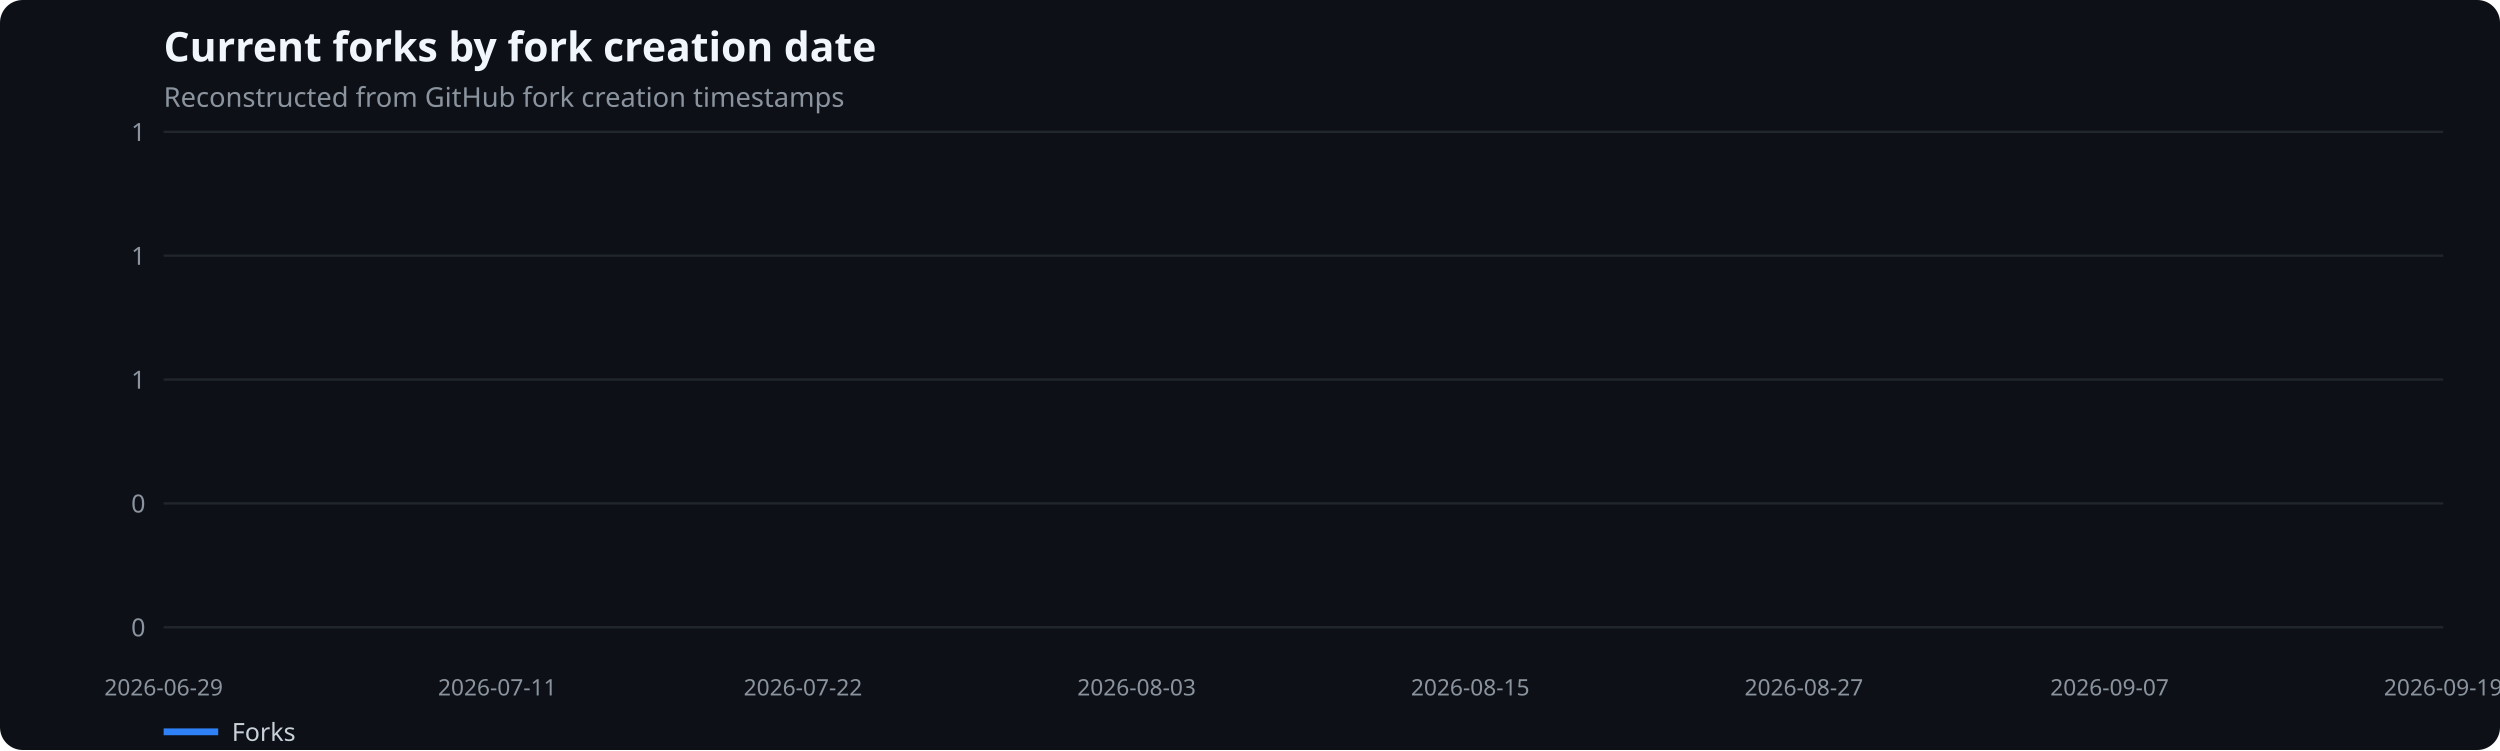
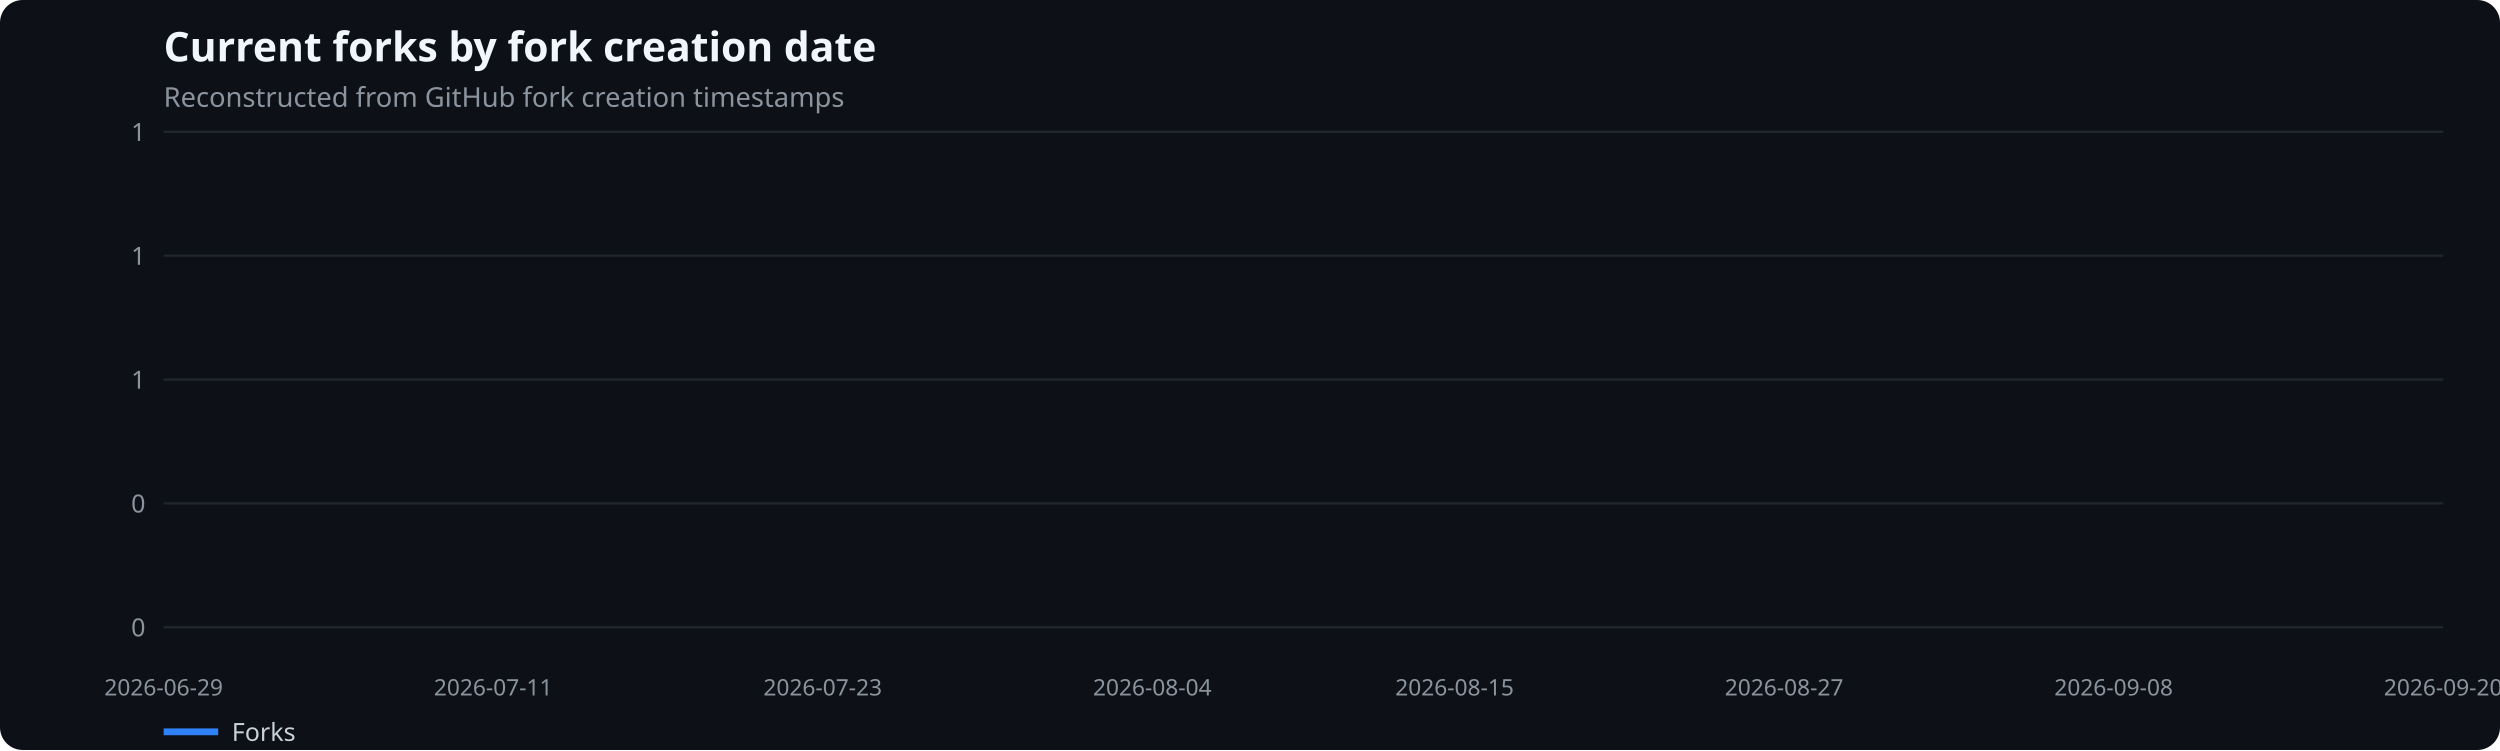
<svg xmlns="http://www.w3.org/2000/svg" width="1100" height="330" viewBox="0 0 1100 330" role="img" aria-label="Current forks by fork creation date">
  <rect width="100%" height="100%" fill="#0d1117" rx="10" />
  <text x="72" y="27" fill="#f0f6fc" font-family="system-ui,sans-serif" font-size="18" font-weight="600">Current forks by fork creation date</text>
  <text x="72" y="47" fill="#8b949e" font-family="system-ui,sans-serif" font-size="12">Reconstructed from GitHub fork creation timestamps</text>
  <line x1="72" x2="1075" y1="276.0" y2="276.0" stroke="#21262d" />
  <text x="64" y="280.0" text-anchor="end" fill="#8b949e" font-family="system-ui,sans-serif" font-size="11">0</text>
  <line x1="72" x2="1075" y1="221.5" y2="221.5" stroke="#21262d" />
  <text x="64" y="225.5" text-anchor="end" fill="#8b949e" font-family="system-ui,sans-serif" font-size="11">0</text>
  <line x1="72" x2="1075" y1="167.0" y2="167.0" stroke="#21262d" />
  <text x="64" y="171.0" text-anchor="end" fill="#8b949e" font-family="system-ui,sans-serif" font-size="11">1</text>
  <line x1="72" x2="1075" y1="112.5" y2="112.5" stroke="#21262d" />
  <text x="64" y="116.5" text-anchor="end" fill="#8b949e" font-family="system-ui,sans-serif" font-size="11">1</text>
  <line x1="72" x2="1075" y1="58.0" y2="58.0" stroke="#21262d" />
  <text x="64" y="62.0" text-anchor="end" fill="#8b949e" font-family="system-ui,sans-serif" font-size="11">1</text>
  <text x="72.0" y="306" text-anchor="middle" fill="#8b949e" font-family="system-ui,sans-serif" font-size="10">2026-06-29</text>
-   <text x="218.8" y="306" text-anchor="middle" fill="#8b949e" font-family="system-ui,sans-serif" font-size="10">2026-07-11</text>
-   <text x="353.3" y="306" text-anchor="middle" fill="#8b949e" font-family="system-ui,sans-serif" font-size="10">2026-07-22</text>
-   <text x="500.1" y="306" text-anchor="middle" fill="#8b949e" font-family="system-ui,sans-serif" font-size="10">2026-08-03</text>
-   <text x="646.9" y="306" text-anchor="middle" fill="#8b949e" font-family="system-ui,sans-serif" font-size="10">2026-08-15</text>
-   <text x="793.7" y="306" text-anchor="middle" fill="#8b949e" font-family="system-ui,sans-serif" font-size="10">2026-08-27</text>
-   <text x="928.2" y="306" text-anchor="middle" fill="#8b949e" font-family="system-ui,sans-serif" font-size="10">2026-09-07</text>
-   <text x="1075.0" y="306" text-anchor="middle" fill="#8b949e" font-family="system-ui,sans-serif" font-size="10">2026-09-19</text>
+   <text x="217.0" y="306" text-anchor="middle" fill="#8b949e" font-family="system-ui,sans-serif" font-size="10">2026-07-11</text>
+   <text x="362.0" y="306" text-anchor="middle" fill="#8b949e" font-family="system-ui,sans-serif" font-size="10">2026-07-23</text>
+   <text x="507.0" y="306" text-anchor="middle" fill="#8b949e" font-family="system-ui,sans-serif" font-size="10">2026-08-04</text>
+   <text x="640.0" y="306" text-anchor="middle" fill="#8b949e" font-family="system-ui,sans-serif" font-size="10">2026-08-15</text>
+   <text x="785.0" y="306" text-anchor="middle" fill="#8b949e" font-family="system-ui,sans-serif" font-size="10">2026-08-27</text>
+   <text x="930.0" y="306" text-anchor="middle" fill="#8b949e" font-family="system-ui,sans-serif" font-size="10">2026-09-08</text>
+   <text x="1075.0" y="306" text-anchor="middle" fill="#8b949e" font-family="system-ui,sans-serif" font-size="10">2026-09-20</text>
  <line x1="72" x2="96" y1="322" y2="322" stroke="#2f81f7" stroke-width="3" />
  <text x="102" y="326" fill="#c9d1d9" font-family="system-ui,sans-serif" font-size="11">Forks</text>
</svg>
